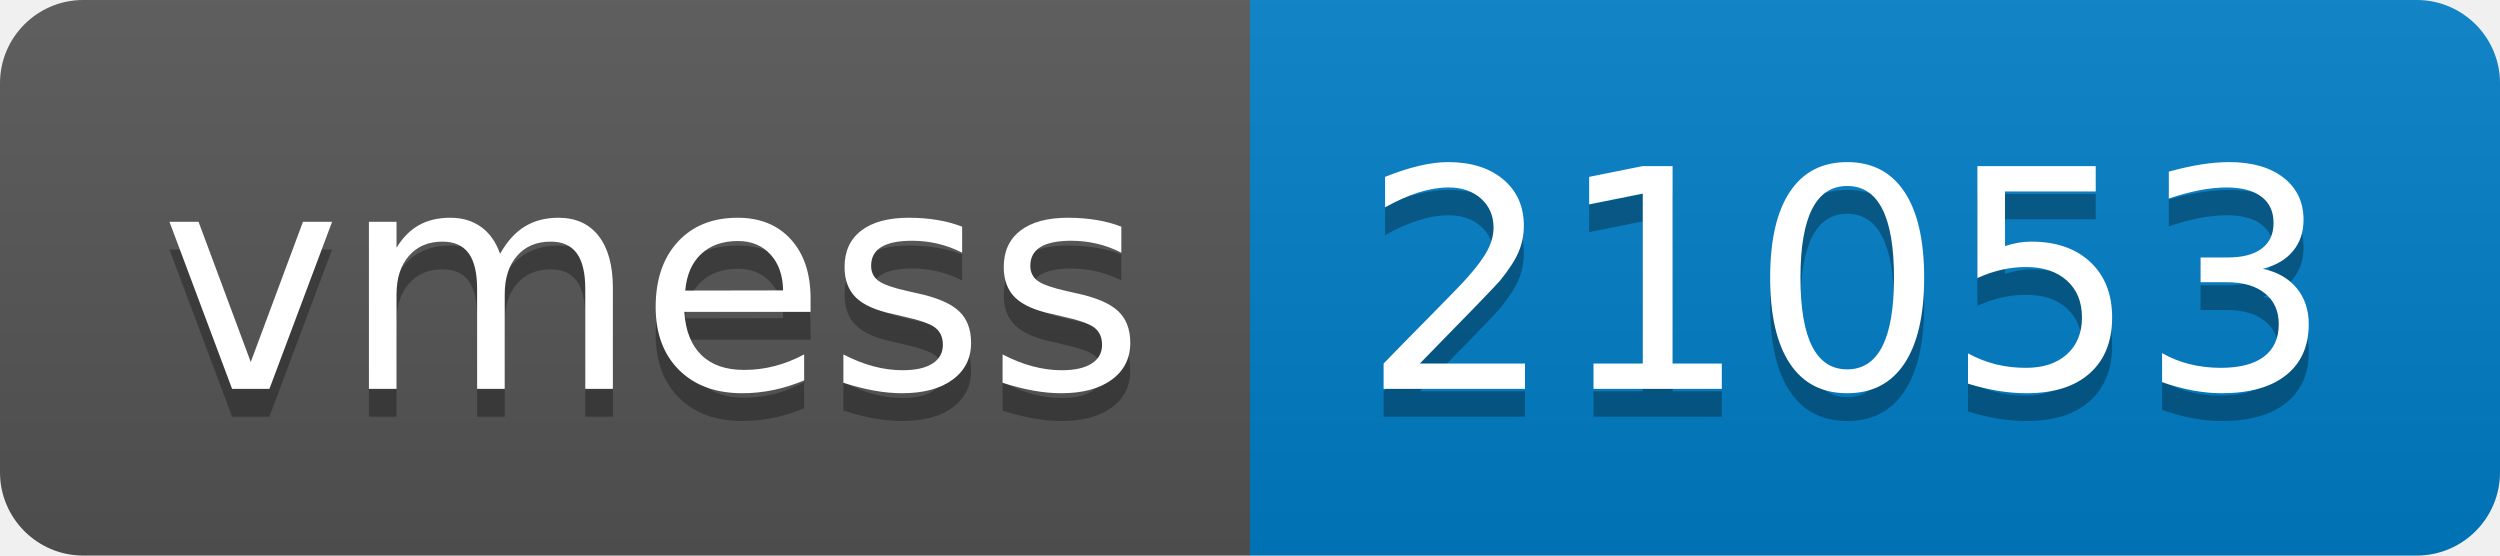
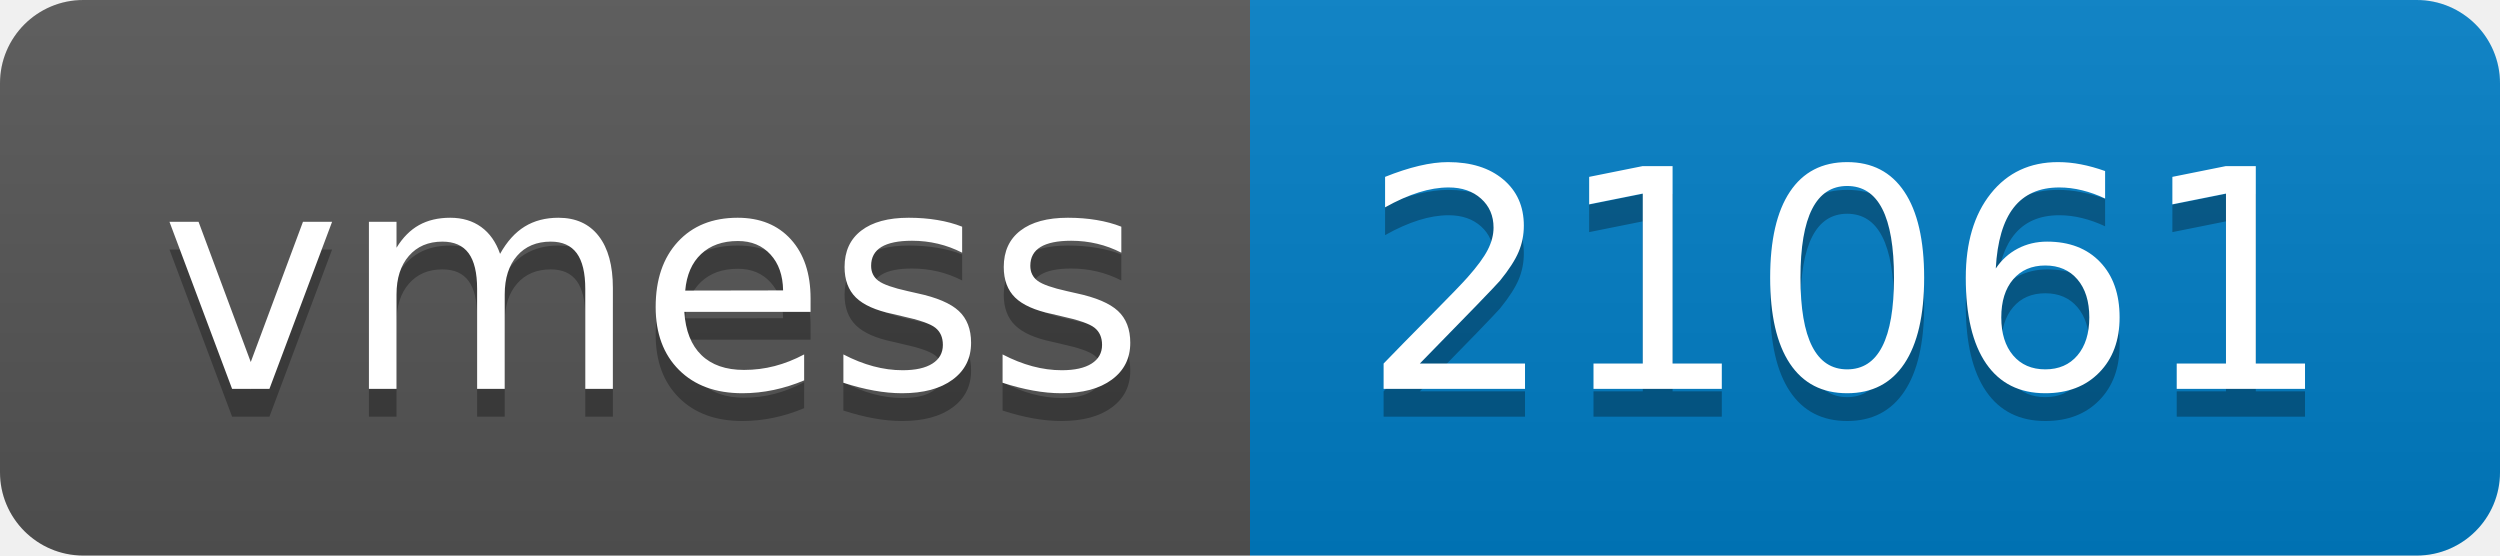
- <svg xmlns="http://www.w3.org/2000/svg" width="90" height="20" role="img" aria-label="vmess: 21053">
+ <svg xmlns="http://www.w3.org/2000/svg" width="90" height="20" role="img" aria-label="vmess: 21061">
  <linearGradient id="s" x2="0" y2="100%">
    <stop offset="0" stop-color="#bbb" stop-opacity=".1" />
    <stop offset="1" stop-opacity=".1" />
  </linearGradient>
  <clipPath id="r">
    <rect width="90" height="20" rx="3" fill="#fff" />
  </clipPath>
  <g clip-path="url(#r)">
    <rect width="45" height="20" fill="#555" />
    <rect x="45" width="45" height="20" fill="#007ec6" />
    <rect width="90" height="20" fill="url(#s)" />
  </g>
  <g fill="#fff" text-anchor="middle" font-family="Verdana,Geneva,DejaVu Sans,sans-serif" text-rendering="geometricPrecision" font-size="110">
    <text aria-hidden="true" x="235" y="150" fill="#010101" fill-opacity=".3" transform="scale(.1)" textLength="350">vmess</text>
    <text x="235" y="140" transform="scale(.1)" fill="#fff" textLength="350">vmess</text>
-     <text aria-hidden="true" x="665" y="150" fill="#010101" fill-opacity=".3" transform="scale(.1)" textLength="350">21053</text>
-     <text x="665" y="140" transform="scale(.1)" fill="#fff" textLength="350">21053</text>
+     <text aria-hidden="true" x="665" y="150" fill="#010101" fill-opacity=".3" transform="scale(.1)" textLength="350">21061</text>
+     <text x="665" y="140" transform="scale(.1)" fill="#fff" textLength="350">21061</text>
  </g>
</svg>
